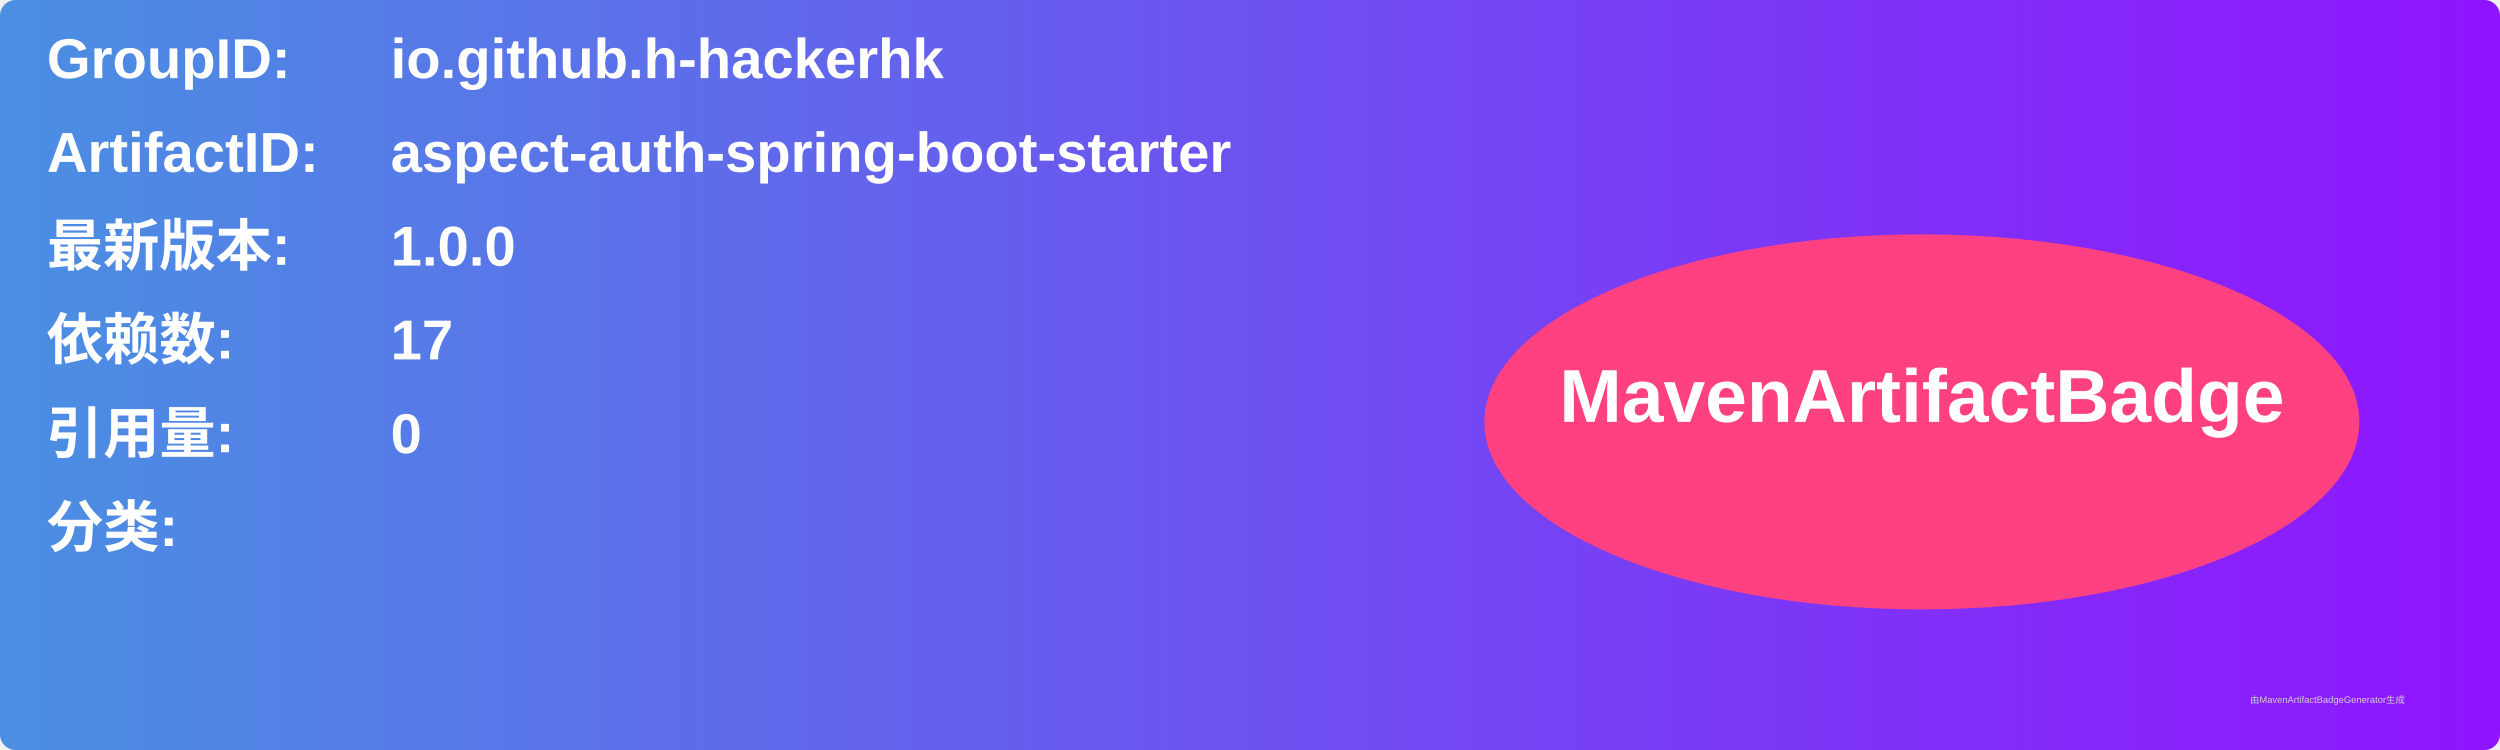
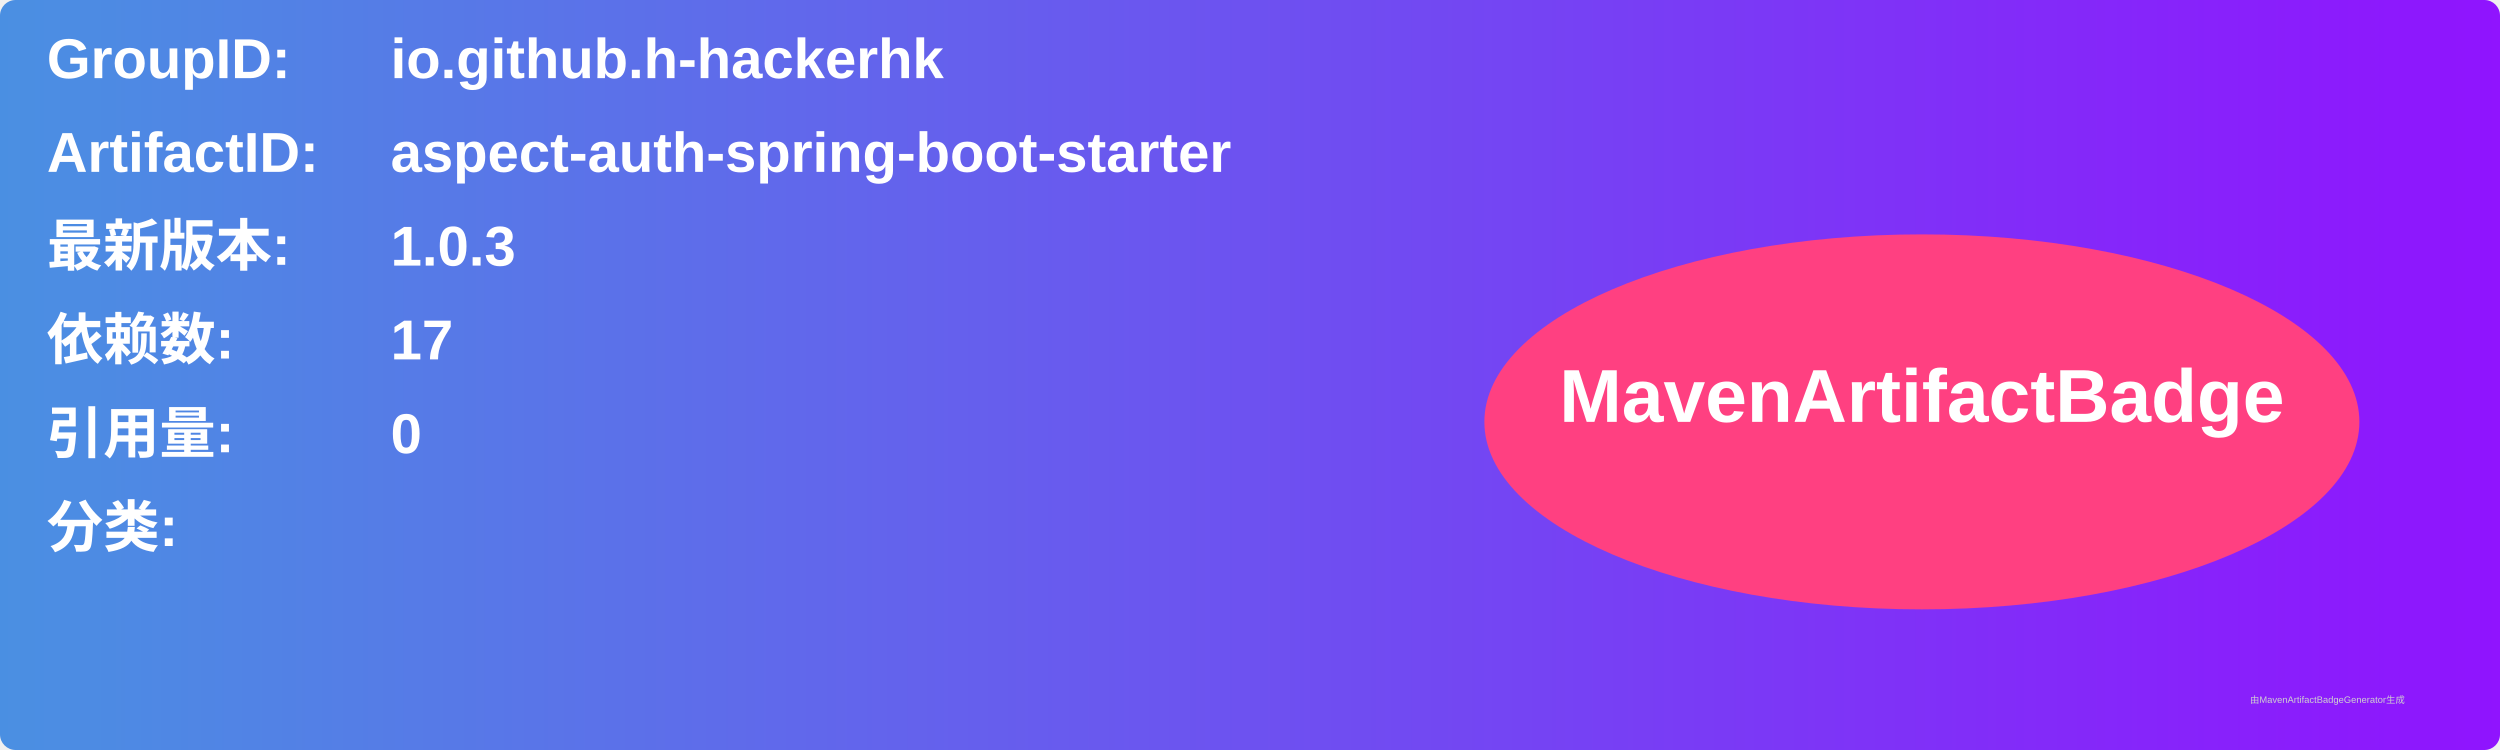
<svg xmlns="http://www.w3.org/2000/svg" width="800" height="240" viewBox="0 0 800 240">
  <linearGradient id="grad" x1="0%" y1="0%" x2="100%" y2="0%">
    <stop offset="0%" stop-color="#4a90e2" />
    <stop offset="100%" stop-color="#9013fe" />
  </linearGradient>
  <rect width="100%" height="100%" rx="5" ry="5" fill="url(#grad)" />
  <g transform="translate(15, 15)">
    <text x="0" y="10" font-family="Arial" font-size="18" fill="white" font-weight="bold" width="260">GroupID:</text>
    <text x="110" y="10" font-family="Arial" font-size="18" fill="white" font-weight="bold" width="460">io.github.h-hackerhk</text>
    <text x="0" y="40" font-family="Arial" font-size="18" fill="white" font-weight="bold" width="260">ArtifactID:</text>
    <text x="110" y="40" font-family="Arial" font-size="18" fill="white" font-weight="bold" width="460">aspect-auth-spring-boot-starter</text>
    <text x="0" y="70" font-family="Arial" font-size="18" fill="white" font-weight="bold">最新版本:</text>
    <text x="110" y="70" font-family="Arial" font-size="18" fill="white" font-weight="bold">
-       <tspan font-weight="bold">1.0.0</tspan>
+       <tspan font-weight="bold">1.0.3</tspan>
    </text>
    <text x="0" y="100" font-family="Arial" font-size="18" fill="white" font-weight="bold">依赖数: </text>
    <text x="110" y="100" font-family="Arial" font-size="18" fill="white">
      <tspan font-weight="bold">17</tspan>
    </text>
    <text x="0" y="130" font-family="Arial" font-size="18" fill="white" font-weight="bold">引用量: </text>
    <text x="110" y="130" font-family="Arial" font-size="18" fill="white">
      <tspan font-weight="bold">0</tspan>
    </text>
    <text x="0" y="160" font-family="Arial" font-size="18" fill="white" font-weight="bold">分类:</text>
    <text x="10" y="190" font-family="Arial" font-size="10" fill="white">
      <tspan font-weight="bold" />
    </text>
    <ellipse cx="600" cy="120" rx="140" ry="60" fill="#ff4081" />
    <text x="600" y="120" text-anchor="middle" font-family="Arial" font-size="24" fill="white" font-weight="bold">MavenArtifactBadge</text>
  </g>
  <text x="720" y="225" font-family="Arial" font-size="3" fill="#d0d0d0">由MavenArtifactBadgeGenerator生成</text>
</svg>
